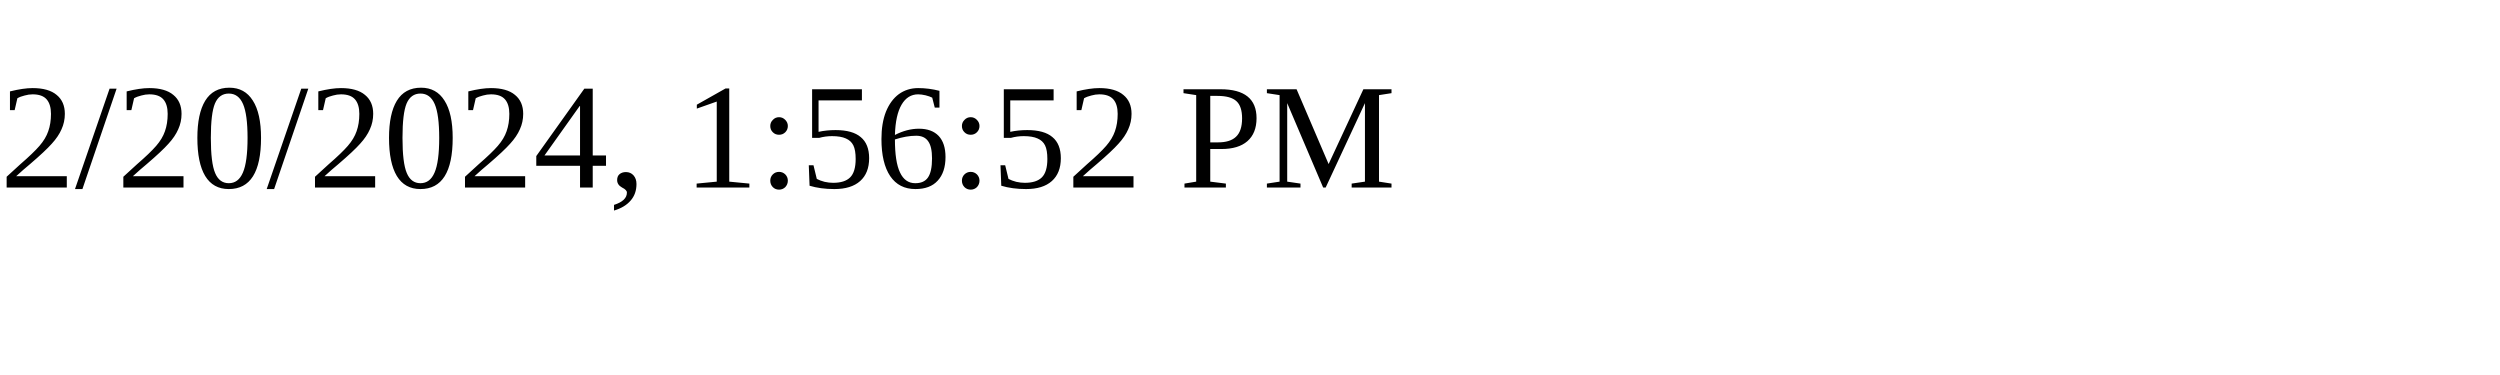
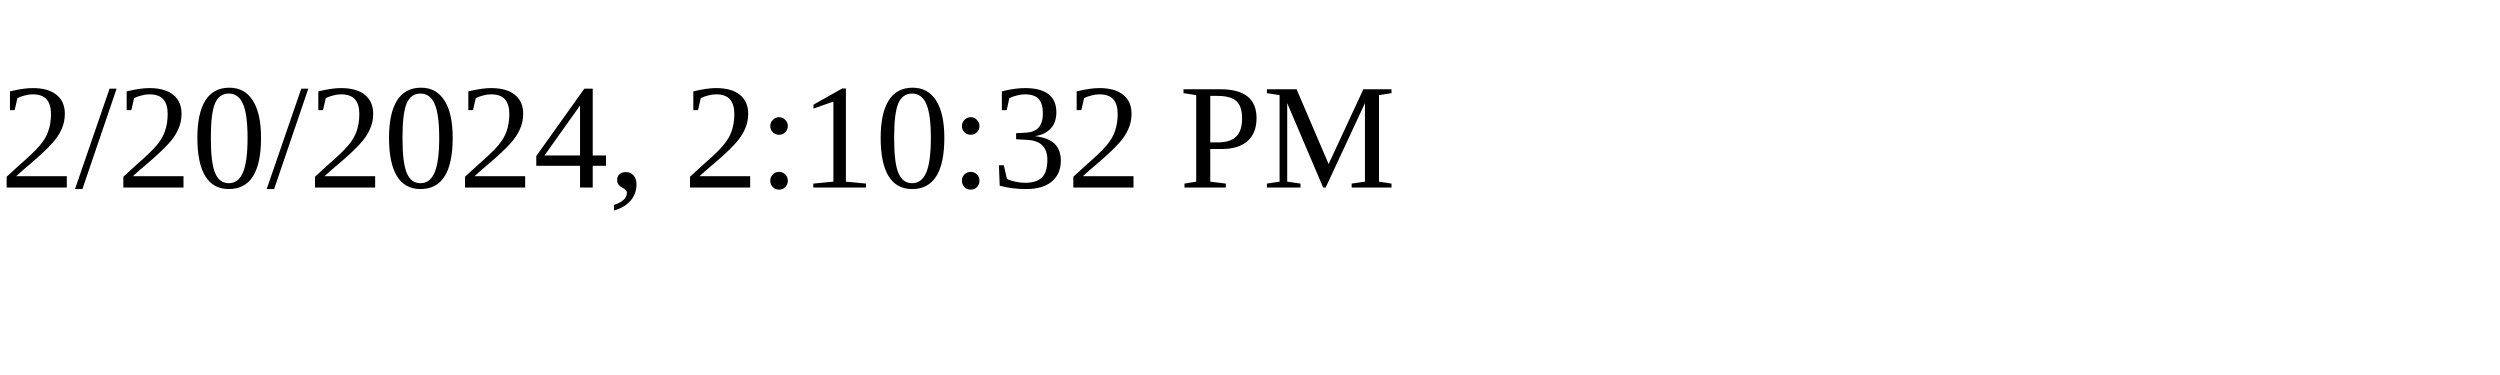
<svg xmlns="http://www.w3.org/2000/svg" height="30" width="200">
-   <text x="0" y="15">2/20/2024, 1:56:52 PM</text>
+   <text x="0" y="15">2/20/2024, 2:10:32 PM</text>
</svg>
